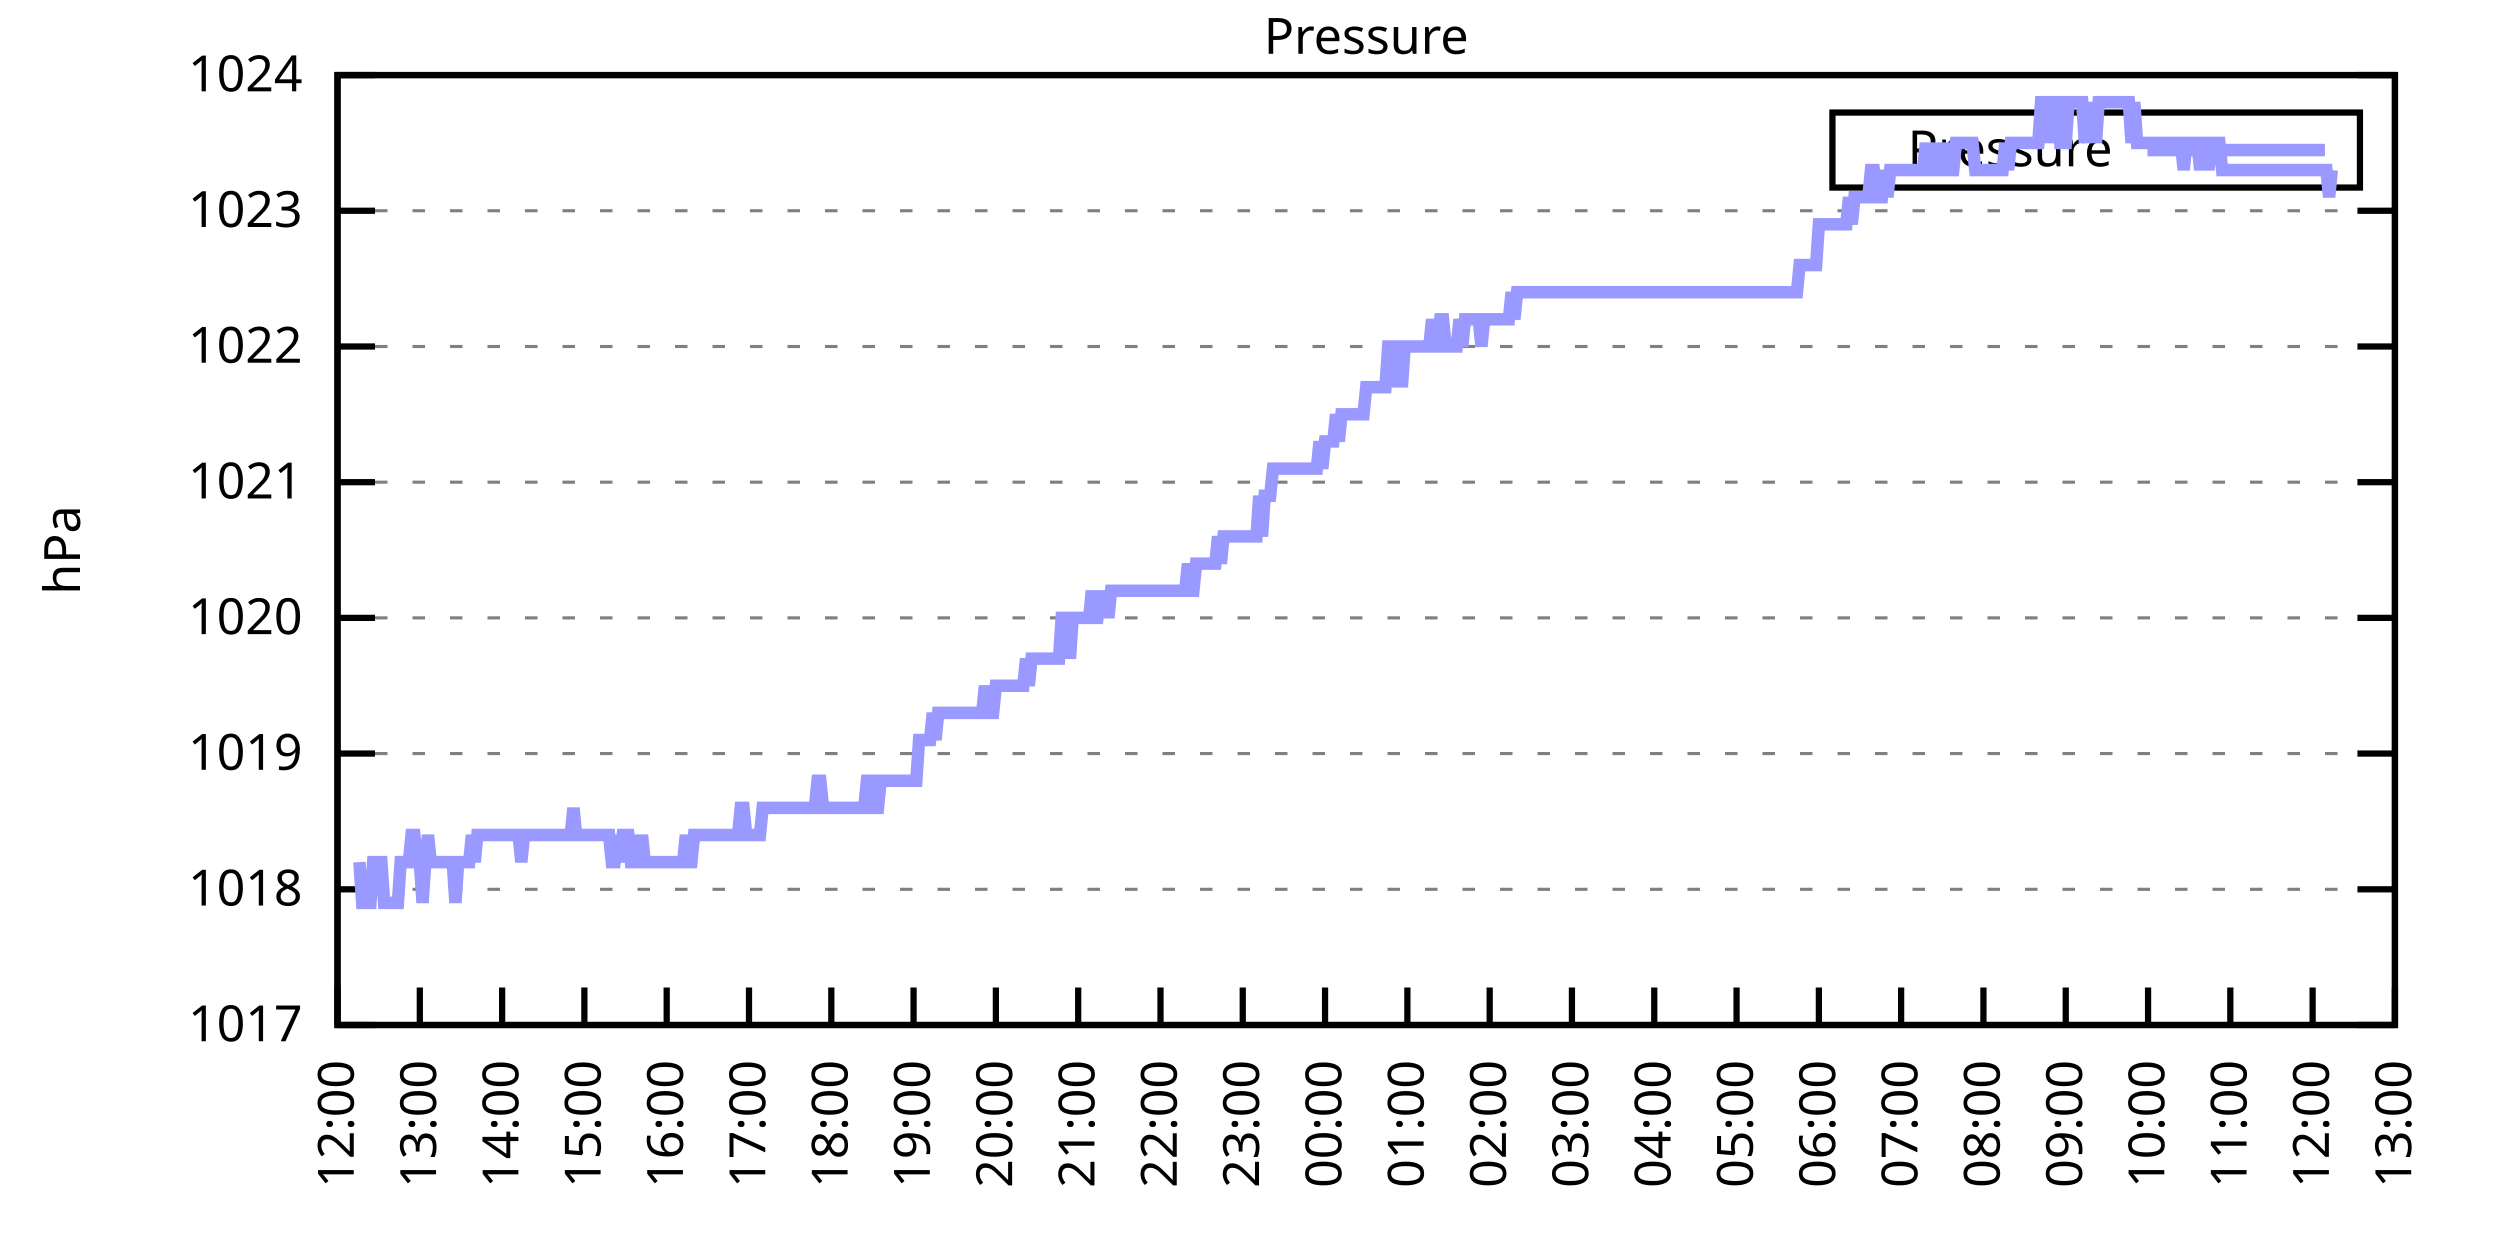
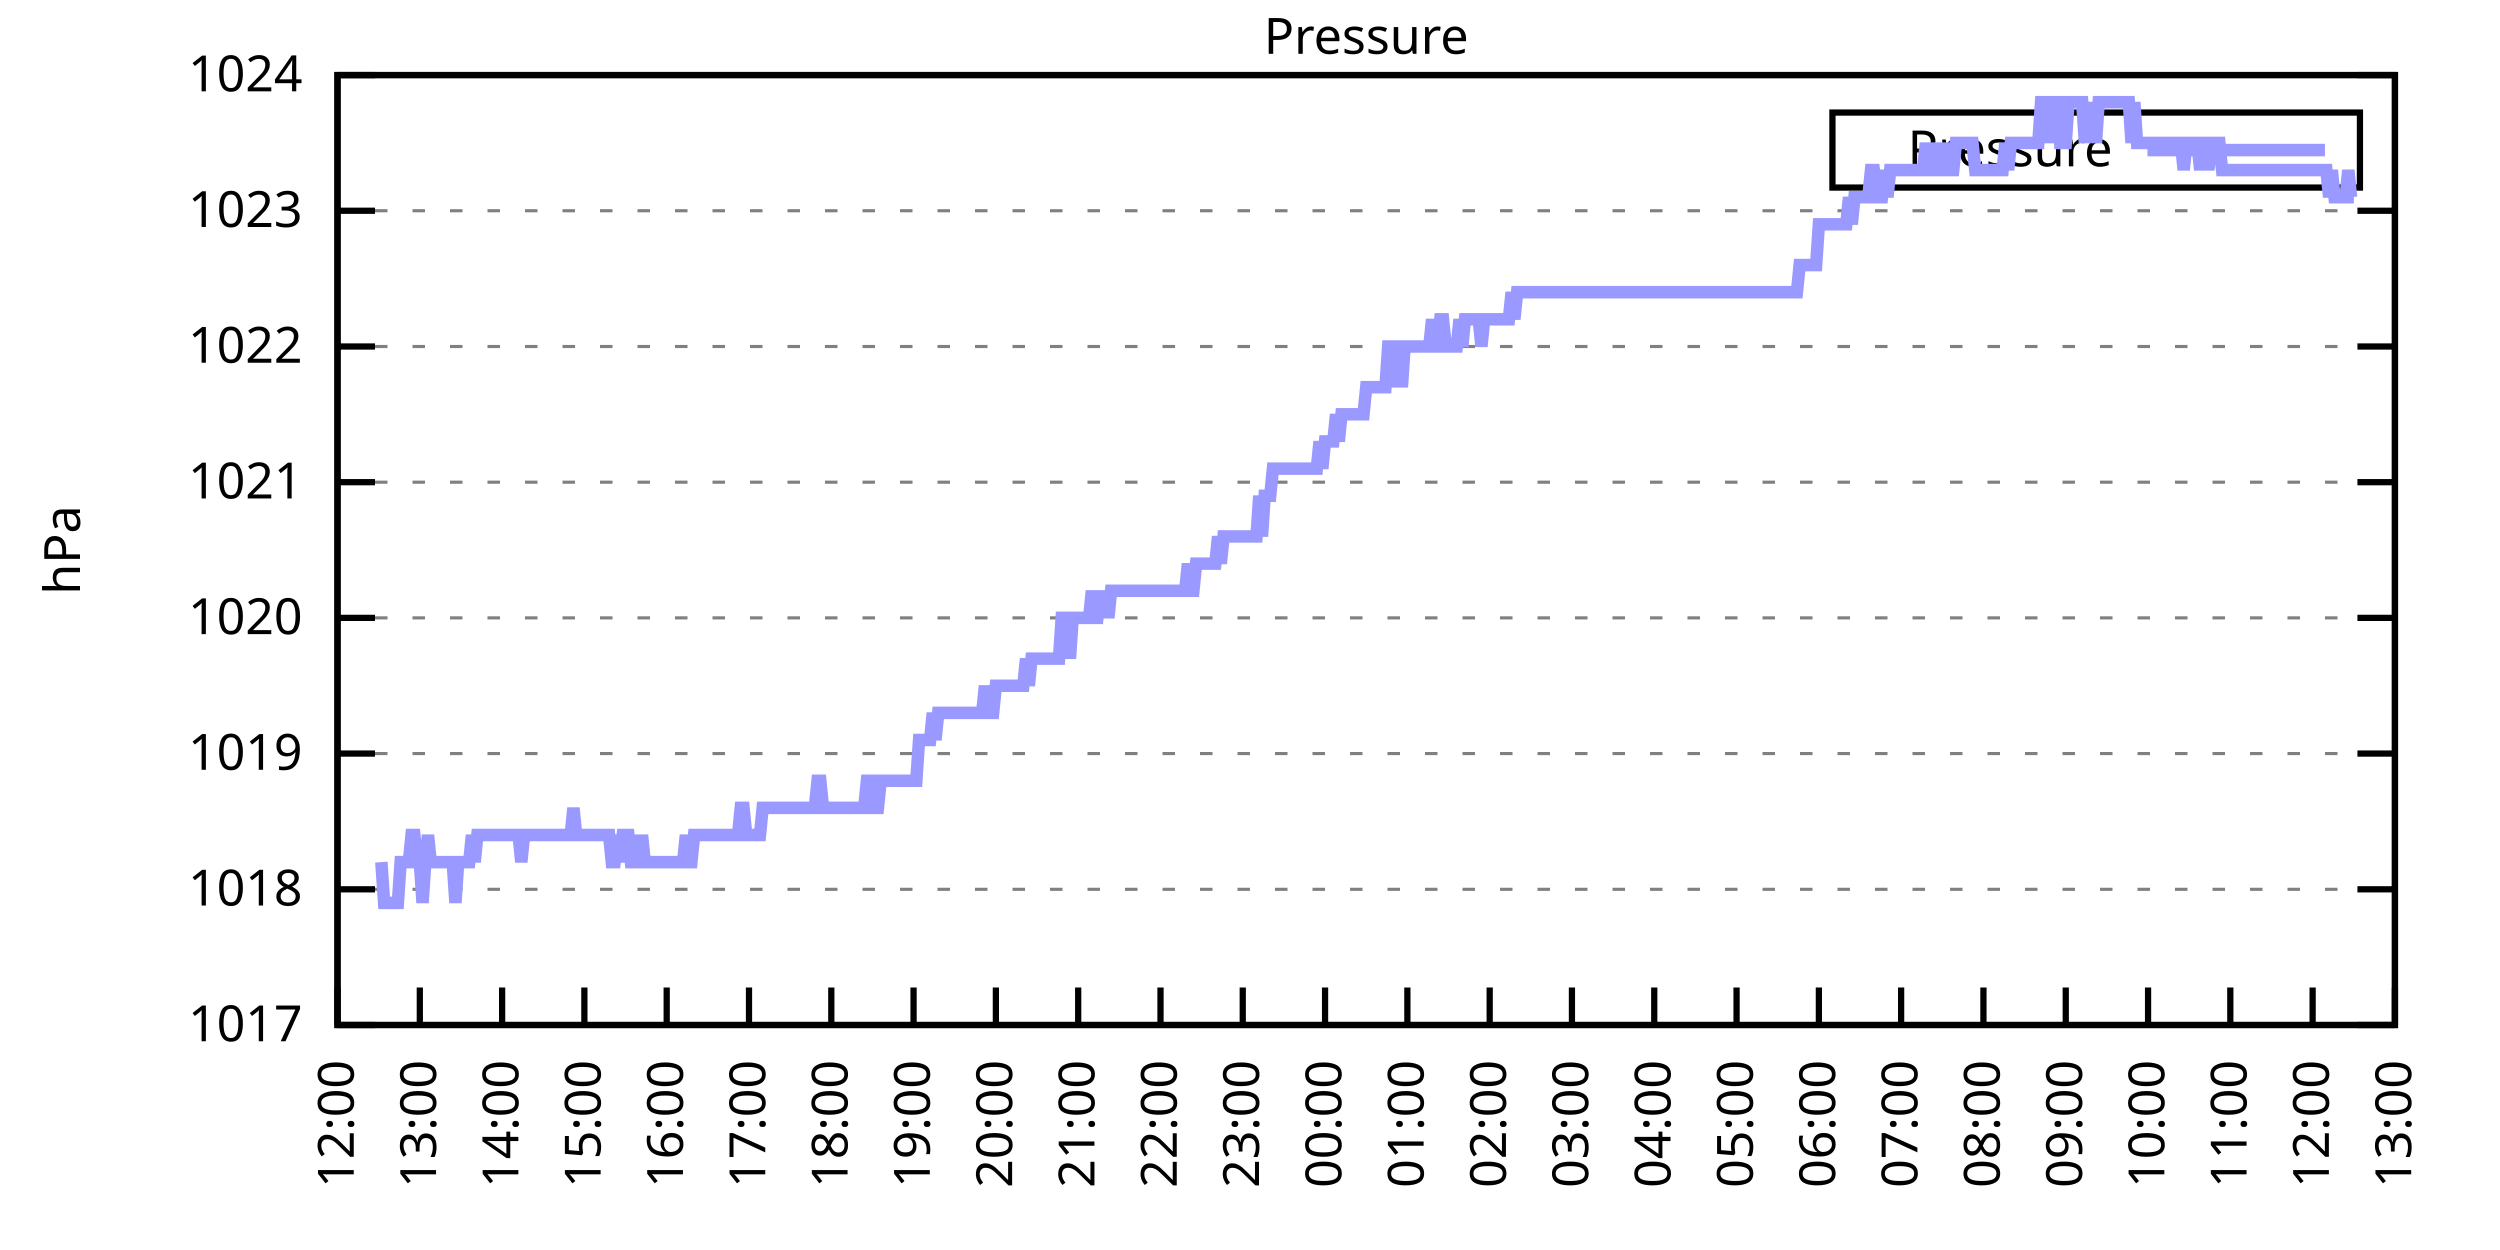
<svg xmlns="http://www.w3.org/2000/svg" xmlns:xlink="http://www.w3.org/1999/xlink" width="400" height="200" viewBox="0 0 400 200">
  <g id="gnuplot_canvas">
    <rect x="0" y="0" width="400" height="200" fill="none" />
    <defs>
      <circle id="gpDot" r="0.5" stroke-width="0.5" stroke="currentColor" />
      <path id="gpPt0" stroke-width="0.333" stroke="currentColor" d="M-1,0 h2 M0,-1 v2" />
      <path id="gpPt1" stroke-width="0.333" stroke="currentColor" d="M-1,-1 L1,1 M1,-1 L-1,1" />
      <path id="gpPt2" stroke-width="0.333" stroke="currentColor" d="M-1,0 L1,0 M0,-1 L0,1 M-1,-1 L1,1 M-1,1 L1,-1" />
      <rect id="gpPt3" stroke-width="0.333" stroke="currentColor" x="-1" y="-1" width="2" height="2" />
      <rect id="gpPt4" stroke-width="0.333" stroke="currentColor" fill="currentColor" x="-1" y="-1" width="2" height="2" />
      <circle id="gpPt5" stroke-width="0.333" stroke="currentColor" cx="0" cy="0" r="1" />
      <use xlink:href="#gpPt5" id="gpPt6" fill="currentColor" stroke="none" />
      <path id="gpPt7" stroke-width="0.333" stroke="currentColor" d="M0,-1.33 L-1.33,0.67 L1.33,0.67 z" />
      <use xlink:href="#gpPt7" id="gpPt8" fill="currentColor" stroke="none" />
      <use xlink:href="#gpPt7" id="gpPt9" stroke="currentColor" transform="rotate(180)" />
      <use xlink:href="#gpPt9" id="gpPt10" fill="currentColor" stroke="none" />
      <use xlink:href="#gpPt3" id="gpPt11" stroke="currentColor" transform="rotate(45)" />
      <use xlink:href="#gpPt11" id="gpPt12" fill="currentColor" stroke="none" />
      <path id="gpPt13" stroke-width="0.333" stroke="currentColor" d="M0,1.330 L1.265,0.411 L0.782,-1.067 L-0.782,-1.076 L-1.265,0.411 z" />
      <use xlink:href="#gpPt13" id="gpPt14" fill="currentColor" stroke="none" />
      <filter id="textbox" filterUnits="objectBoundingBox" x="0" y="0" height="1" width="1">
        <feFlood flood-color="white" flood-opacity="1" result="bgnd" />
        <feComposite in="SourceGraphic" in2="bgnd" operator="atop" />
      </filter>
      <filter id="greybox" filterUnits="objectBoundingBox" x="0" y="0" height="1" width="1">
        <feFlood flood-color="lightgrey" flood-opacity="1" result="grey" />
        <feComposite in="SourceGraphic" in2="grey" operator="atop" />
      </filter>
    </defs>
    <g fill="none" color="white" stroke="currentColor" stroke-width="1.00" stroke-linecap="butt" stroke-linejoin="miter">
</g>
    <g fill="none" color="black" stroke="currentColor" stroke-width="1.00" stroke-linecap="butt" stroke-linejoin="miter">
      <g stroke="none" shape-rendering="crispEdges">
        <polygon fill="rgb(255, 255, 255)" points="54.00,164.00 383.18,164.00 383.18,12.02 54.00,12.02 " />
      </g>
    </g>
    <g fill="none" color="black" stroke="currentColor" stroke-width="1.00" stroke-linecap="butt" stroke-linejoin="miter">
</g>
    <g fill="none" color="black" stroke="black" stroke-width="0.50" stroke-linecap="butt" stroke-linejoin="miter">
</g>
    <g fill="none" color="gray" stroke="currentColor" stroke-width="0.50" stroke-linecap="butt" stroke-linejoin="miter">
      <path stroke="gray" stroke-dasharray="2,4" class="gridline" d="M54.00,164.00 L383.19,164.00  " />
    </g>
    <g fill="none" color="gray" stroke="gray" stroke-width="1.00" stroke-linecap="butt" stroke-linejoin="miter">
</g>
    <g fill="none" color="black" stroke="currentColor" stroke-width="1.00" stroke-linecap="butt" stroke-linejoin="miter">
      <path stroke="black" d="M54.00,164.00 L60.00,164.00 M383.19,164.00 L377.19,164.00  " />
      <g transform="translate(48.40,166.60)" stroke="none" fill="black" font-family="Sans" font-size="8.00" text-anchor="end">
        <text>
          <tspan font-family="Sans"> 1017</tspan>
        </text>
      </g>
    </g>
    <g fill="none" color="black" stroke="currentColor" stroke-width="1.00" stroke-linecap="butt" stroke-linejoin="miter">
</g>
    <g fill="none" color="black" stroke="black" stroke-width="0.50" stroke-linecap="butt" stroke-linejoin="miter">
</g>
    <g fill="none" color="gray" stroke="currentColor" stroke-width="0.50" stroke-linecap="butt" stroke-linejoin="miter">
      <path stroke="gray" stroke-dasharray="2,4" class="gridline" d="M54.00,142.29 L383.19,142.29  " />
    </g>
    <g fill="none" color="gray" stroke="gray" stroke-width="1.00" stroke-linecap="butt" stroke-linejoin="miter">
</g>
    <g fill="none" color="black" stroke="currentColor" stroke-width="1.00" stroke-linecap="butt" stroke-linejoin="miter">
      <path stroke="black" d="M54.00,142.29 L60.00,142.29 M383.19,142.29 L377.19,142.29  " />
      <g transform="translate(48.40,144.89)" stroke="none" fill="black" font-family="Sans" font-size="8.00" text-anchor="end">
        <text>
          <tspan font-family="Sans"> 1018</tspan>
        </text>
      </g>
    </g>
    <g fill="none" color="black" stroke="currentColor" stroke-width="1.00" stroke-linecap="butt" stroke-linejoin="miter">
</g>
    <g fill="none" color="black" stroke="black" stroke-width="0.50" stroke-linecap="butt" stroke-linejoin="miter">
</g>
    <g fill="none" color="gray" stroke="currentColor" stroke-width="0.50" stroke-linecap="butt" stroke-linejoin="miter">
      <path stroke="gray" stroke-dasharray="2,4" class="gridline" d="M54.00,120.57 L383.19,120.57  " />
    </g>
    <g fill="none" color="gray" stroke="gray" stroke-width="1.00" stroke-linecap="butt" stroke-linejoin="miter">
</g>
    <g fill="none" color="black" stroke="currentColor" stroke-width="1.00" stroke-linecap="butt" stroke-linejoin="miter">
      <path stroke="black" d="M54.00,120.57 L60.00,120.57 M383.19,120.57 L377.19,120.57  " />
      <g transform="translate(48.40,123.17)" stroke="none" fill="black" font-family="Sans" font-size="8.00" text-anchor="end">
        <text>
          <tspan font-family="Sans"> 1019</tspan>
        </text>
      </g>
    </g>
    <g fill="none" color="black" stroke="currentColor" stroke-width="1.00" stroke-linecap="butt" stroke-linejoin="miter">
</g>
    <g fill="none" color="black" stroke="black" stroke-width="0.50" stroke-linecap="butt" stroke-linejoin="miter">
</g>
    <g fill="none" color="gray" stroke="currentColor" stroke-width="0.50" stroke-linecap="butt" stroke-linejoin="miter">
      <path stroke="gray" stroke-dasharray="2,4" class="gridline" d="M54.00,98.86 L383.19,98.86  " />
    </g>
    <g fill="none" color="gray" stroke="gray" stroke-width="1.00" stroke-linecap="butt" stroke-linejoin="miter">
</g>
    <g fill="none" color="black" stroke="currentColor" stroke-width="1.00" stroke-linecap="butt" stroke-linejoin="miter">
      <path stroke="black" d="M54.00,98.86 L60.00,98.86 M383.19,98.86 L377.19,98.86  " />
      <g transform="translate(48.40,101.46)" stroke="none" fill="black" font-family="Sans" font-size="8.00" text-anchor="end">
        <text>
          <tspan font-family="Sans"> 1020</tspan>
        </text>
      </g>
    </g>
    <g fill="none" color="black" stroke="currentColor" stroke-width="1.00" stroke-linecap="butt" stroke-linejoin="miter">
</g>
    <g fill="none" color="black" stroke="black" stroke-width="0.50" stroke-linecap="butt" stroke-linejoin="miter">
</g>
    <g fill="none" color="gray" stroke="currentColor" stroke-width="0.50" stroke-linecap="butt" stroke-linejoin="miter">
      <path stroke="gray" stroke-dasharray="2,4" class="gridline" d="M54.00,77.15 L383.19,77.15  " />
    </g>
    <g fill="none" color="gray" stroke="gray" stroke-width="1.00" stroke-linecap="butt" stroke-linejoin="miter">
</g>
    <g fill="none" color="black" stroke="currentColor" stroke-width="1.00" stroke-linecap="butt" stroke-linejoin="miter">
      <path stroke="black" d="M54.00,77.15 L60.00,77.15 M383.19,77.15 L377.19,77.15  " />
      <g transform="translate(48.40,79.75)" stroke="none" fill="black" font-family="Sans" font-size="8.00" text-anchor="end">
        <text>
          <tspan font-family="Sans"> 1021</tspan>
        </text>
      </g>
    </g>
    <g fill="none" color="black" stroke="currentColor" stroke-width="1.00" stroke-linecap="butt" stroke-linejoin="miter">
</g>
    <g fill="none" color="black" stroke="black" stroke-width="0.50" stroke-linecap="butt" stroke-linejoin="miter">
</g>
    <g fill="none" color="gray" stroke="currentColor" stroke-width="0.50" stroke-linecap="butt" stroke-linejoin="miter">
      <path stroke="gray" stroke-dasharray="2,4" class="gridline" d="M54.00,55.44 L383.19,55.44  " />
    </g>
    <g fill="none" color="gray" stroke="gray" stroke-width="1.00" stroke-linecap="butt" stroke-linejoin="miter">
</g>
    <g fill="none" color="black" stroke="currentColor" stroke-width="1.00" stroke-linecap="butt" stroke-linejoin="miter">
      <path stroke="black" d="M54.00,55.44 L60.00,55.44 M383.19,55.44 L377.19,55.44  " />
      <g transform="translate(48.40,58.04)" stroke="none" fill="black" font-family="Sans" font-size="8.00" text-anchor="end">
        <text>
          <tspan font-family="Sans"> 1022</tspan>
        </text>
      </g>
    </g>
    <g fill="none" color="black" stroke="currentColor" stroke-width="1.00" stroke-linecap="butt" stroke-linejoin="miter">
</g>
    <g fill="none" color="black" stroke="black" stroke-width="0.50" stroke-linecap="butt" stroke-linejoin="miter">
</g>
    <g fill="none" color="gray" stroke="currentColor" stroke-width="0.50" stroke-linecap="butt" stroke-linejoin="miter">
      <path stroke="gray" stroke-dasharray="2,4" class="gridline" d="M54.00,33.72 L383.19,33.72  " />
    </g>
    <g fill="none" color="gray" stroke="gray" stroke-width="1.00" stroke-linecap="butt" stroke-linejoin="miter">
</g>
    <g fill="none" color="black" stroke="currentColor" stroke-width="1.00" stroke-linecap="butt" stroke-linejoin="miter">
      <path stroke="black" d="M54.00,33.72 L60.00,33.72 M383.19,33.72 L377.19,33.72  " />
      <g transform="translate(48.40,36.32)" stroke="none" fill="black" font-family="Sans" font-size="8.00" text-anchor="end">
        <text>
          <tspan font-family="Sans"> 1023</tspan>
        </text>
      </g>
    </g>
    <g fill="none" color="black" stroke="currentColor" stroke-width="1.00" stroke-linecap="butt" stroke-linejoin="miter">
</g>
    <g fill="none" color="black" stroke="black" stroke-width="0.50" stroke-linecap="butt" stroke-linejoin="miter">
</g>
    <g fill="none" color="gray" stroke="currentColor" stroke-width="0.50" stroke-linecap="butt" stroke-linejoin="miter">
      <path stroke="gray" stroke-dasharray="2,4" class="gridline" d="M54.00,12.01 L383.19,12.01  " />
    </g>
    <g fill="none" color="gray" stroke="gray" stroke-width="1.00" stroke-linecap="butt" stroke-linejoin="miter">
</g>
    <g fill="none" color="black" stroke="currentColor" stroke-width="1.00" stroke-linecap="butt" stroke-linejoin="miter">
      <path stroke="black" d="M54.00,12.01 L60.00,12.01 M383.19,12.01 L377.19,12.01  " />
      <g transform="translate(48.40,14.61)" stroke="none" fill="black" font-family="Sans" font-size="8.00" text-anchor="end">
        <text>
          <tspan font-family="Sans"> 1024</tspan>
        </text>
      </g>
    </g>
    <g fill="none" color="black" stroke="currentColor" stroke-width="1.00" stroke-linecap="butt" stroke-linejoin="miter">
      <path stroke="black" d="M54.00,164.00 L54.00,158.00  " />
      <g transform="translate(56.60,169.60) rotate(270.00)" stroke="none" fill="black" font-family="Sans" font-size="8.00" text-anchor="end">
        <text>
          <tspan font-family="Sans">12:00</tspan>
        </text>
      </g>
    </g>
    <g fill="none" color="black" stroke="currentColor" stroke-width="1.00" stroke-linecap="butt" stroke-linejoin="miter">
      <path stroke="black" d="M67.17,164.00 L67.17,158.00  " />
      <g transform="translate(69.77,169.60) rotate(270.00)" stroke="none" fill="black" font-family="Sans" font-size="8.00" text-anchor="end">
        <text>
          <tspan font-family="Sans">13:00</tspan>
        </text>
      </g>
    </g>
    <g fill="none" color="black" stroke="currentColor" stroke-width="1.00" stroke-linecap="butt" stroke-linejoin="miter">
      <path stroke="black" d="M80.34,164.00 L80.34,158.00  " />
      <g transform="translate(82.94,169.60) rotate(270.00)" stroke="none" fill="black" font-family="Sans" font-size="8.00" text-anchor="end">
        <text>
          <tspan font-family="Sans">14:00</tspan>
        </text>
      </g>
    </g>
    <g fill="none" color="black" stroke="currentColor" stroke-width="1.00" stroke-linecap="butt" stroke-linejoin="miter">
      <path stroke="black" d="M93.50,164.00 L93.50,158.00  " />
      <g transform="translate(96.10,169.60) rotate(270.00)" stroke="none" fill="black" font-family="Sans" font-size="8.00" text-anchor="end">
        <text>
          <tspan font-family="Sans">15:00</tspan>
        </text>
      </g>
    </g>
    <g fill="none" color="black" stroke="currentColor" stroke-width="1.00" stroke-linecap="butt" stroke-linejoin="miter">
      <path stroke="black" d="M106.67,164.00 L106.67,158.00  " />
      <g transform="translate(109.27,169.60) rotate(270.00)" stroke="none" fill="black" font-family="Sans" font-size="8.00" text-anchor="end">
        <text>
          <tspan font-family="Sans">16:00</tspan>
        </text>
      </g>
    </g>
    <g fill="none" color="black" stroke="currentColor" stroke-width="1.00" stroke-linecap="butt" stroke-linejoin="miter">
      <path stroke="black" d="M119.84,164.00 L119.84,158.00  " />
      <g transform="translate(122.44,169.60) rotate(270.00)" stroke="none" fill="black" font-family="Sans" font-size="8.00" text-anchor="end">
        <text>
          <tspan font-family="Sans">17:00</tspan>
        </text>
      </g>
    </g>
    <g fill="none" color="black" stroke="currentColor" stroke-width="1.00" stroke-linecap="butt" stroke-linejoin="miter">
      <path stroke="black" d="M133.01,164.00 L133.01,158.00  " />
      <g transform="translate(135.61,169.60) rotate(270.00)" stroke="none" fill="black" font-family="Sans" font-size="8.00" text-anchor="end">
        <text>
          <tspan font-family="Sans">18:00</tspan>
        </text>
      </g>
    </g>
    <g fill="none" color="black" stroke="currentColor" stroke-width="1.00" stroke-linecap="butt" stroke-linejoin="miter">
      <path stroke="black" d="M146.17,164.00 L146.17,158.00  " />
      <g transform="translate(148.77,169.60) rotate(270.00)" stroke="none" fill="black" font-family="Sans" font-size="8.00" text-anchor="end">
        <text>
          <tspan font-family="Sans">19:00</tspan>
        </text>
      </g>
    </g>
    <g fill="none" color="black" stroke="currentColor" stroke-width="1.00" stroke-linecap="butt" stroke-linejoin="miter">
      <path stroke="black" d="M159.34,164.00 L159.34,158.00  " />
      <g transform="translate(161.94,169.60) rotate(270.00)" stroke="none" fill="black" font-family="Sans" font-size="8.00" text-anchor="end">
        <text>
          <tspan font-family="Sans">20:00</tspan>
        </text>
      </g>
    </g>
    <g fill="none" color="black" stroke="currentColor" stroke-width="1.00" stroke-linecap="butt" stroke-linejoin="miter">
      <path stroke="black" d="M172.51,164.00 L172.51,158.00  " />
      <g transform="translate(175.11,169.60) rotate(270.00)" stroke="none" fill="black" font-family="Sans" font-size="8.00" text-anchor="end">
        <text>
          <tspan font-family="Sans">21:00</tspan>
        </text>
      </g>
    </g>
    <g fill="none" color="black" stroke="currentColor" stroke-width="1.00" stroke-linecap="butt" stroke-linejoin="miter">
      <path stroke="black" d="M185.68,164.00 L185.68,158.00  " />
      <g transform="translate(188.28,169.60) rotate(270.00)" stroke="none" fill="black" font-family="Sans" font-size="8.00" text-anchor="end">
        <text>
          <tspan font-family="Sans">22:00</tspan>
        </text>
      </g>
    </g>
    <g fill="none" color="black" stroke="currentColor" stroke-width="1.00" stroke-linecap="butt" stroke-linejoin="miter">
      <path stroke="black" d="M198.84,164.00 L198.84,158.00  " />
      <g transform="translate(201.44,169.60) rotate(270.00)" stroke="none" fill="black" font-family="Sans" font-size="8.00" text-anchor="end">
        <text>
          <tspan font-family="Sans">23:00</tspan>
        </text>
      </g>
    </g>
    <g fill="none" color="black" stroke="currentColor" stroke-width="1.00" stroke-linecap="butt" stroke-linejoin="miter">
      <path stroke="black" d="M212.01,164.00 L212.01,158.00  " />
      <g transform="translate(214.61,169.60) rotate(270.00)" stroke="none" fill="black" font-family="Sans" font-size="8.00" text-anchor="end">
        <text>
          <tspan font-family="Sans">00:00</tspan>
        </text>
      </g>
    </g>
    <g fill="none" color="black" stroke="currentColor" stroke-width="1.00" stroke-linecap="butt" stroke-linejoin="miter">
      <path stroke="black" d="M225.18,164.00 L225.18,158.00  " />
      <g transform="translate(227.78,169.60) rotate(270.00)" stroke="none" fill="black" font-family="Sans" font-size="8.00" text-anchor="end">
        <text>
          <tspan font-family="Sans">01:00</tspan>
        </text>
      </g>
    </g>
    <g fill="none" color="black" stroke="currentColor" stroke-width="1.00" stroke-linecap="butt" stroke-linejoin="miter">
      <path stroke="black" d="M238.35,164.00 L238.35,158.00  " />
      <g transform="translate(240.95,169.60) rotate(270.00)" stroke="none" fill="black" font-family="Sans" font-size="8.00" text-anchor="end">
        <text>
          <tspan font-family="Sans">02:00</tspan>
        </text>
      </g>
    </g>
    <g fill="none" color="black" stroke="currentColor" stroke-width="1.00" stroke-linecap="butt" stroke-linejoin="miter">
      <path stroke="black" d="M251.51,164.00 L251.51,158.00  " />
      <g transform="translate(254.11,169.60) rotate(270.00)" stroke="none" fill="black" font-family="Sans" font-size="8.00" text-anchor="end">
        <text>
          <tspan font-family="Sans">03:00</tspan>
        </text>
      </g>
    </g>
    <g fill="none" color="black" stroke="currentColor" stroke-width="1.00" stroke-linecap="butt" stroke-linejoin="miter">
      <path stroke="black" d="M264.68,164.00 L264.68,158.00  " />
      <g transform="translate(267.28,169.60) rotate(270.00)" stroke="none" fill="black" font-family="Sans" font-size="8.00" text-anchor="end">
        <text>
          <tspan font-family="Sans">04:00</tspan>
        </text>
      </g>
    </g>
    <g fill="none" color="black" stroke="currentColor" stroke-width="1.00" stroke-linecap="butt" stroke-linejoin="miter">
      <path stroke="black" d="M277.85,164.00 L277.85,158.00  " />
      <g transform="translate(280.45,169.60) rotate(270.00)" stroke="none" fill="black" font-family="Sans" font-size="8.00" text-anchor="end">
        <text>
          <tspan font-family="Sans">05:00</tspan>
        </text>
      </g>
    </g>
    <g fill="none" color="black" stroke="currentColor" stroke-width="1.00" stroke-linecap="butt" stroke-linejoin="miter">
      <path stroke="black" d="M291.02,164.00 L291.02,158.00  " />
      <g transform="translate(293.62,169.60) rotate(270.00)" stroke="none" fill="black" font-family="Sans" font-size="8.00" text-anchor="end">
        <text>
          <tspan font-family="Sans">06:00</tspan>
        </text>
      </g>
    </g>
    <g fill="none" color="black" stroke="currentColor" stroke-width="1.00" stroke-linecap="butt" stroke-linejoin="miter">
      <path stroke="black" d="M304.18,164.00 L304.18,158.00  " />
      <g transform="translate(306.78,169.60) rotate(270.00)" stroke="none" fill="black" font-family="Sans" font-size="8.00" text-anchor="end">
        <text>
          <tspan font-family="Sans">07:00</tspan>
        </text>
      </g>
    </g>
    <g fill="none" color="black" stroke="currentColor" stroke-width="1.00" stroke-linecap="butt" stroke-linejoin="miter">
      <path stroke="black" d="M317.35,164.00 L317.35,158.00  " />
      <g transform="translate(319.95,169.60) rotate(270.00)" stroke="none" fill="black" font-family="Sans" font-size="8.00" text-anchor="end">
        <text>
          <tspan font-family="Sans">08:00</tspan>
        </text>
      </g>
    </g>
    <g fill="none" color="black" stroke="currentColor" stroke-width="1.00" stroke-linecap="butt" stroke-linejoin="miter">
      <path stroke="black" d="M330.52,164.00 L330.52,158.00  " />
      <g transform="translate(333.12,169.60) rotate(270.00)" stroke="none" fill="black" font-family="Sans" font-size="8.00" text-anchor="end">
        <text>
          <tspan font-family="Sans">09:00</tspan>
        </text>
      </g>
    </g>
    <g fill="none" color="black" stroke="currentColor" stroke-width="1.00" stroke-linecap="butt" stroke-linejoin="miter">
      <path stroke="black" d="M343.69,164.00 L343.69,158.00  " />
      <g transform="translate(346.29,169.60) rotate(270.00)" stroke="none" fill="black" font-family="Sans" font-size="8.00" text-anchor="end">
        <text>
          <tspan font-family="Sans">10:00</tspan>
        </text>
      </g>
    </g>
    <g fill="none" color="black" stroke="currentColor" stroke-width="1.00" stroke-linecap="butt" stroke-linejoin="miter">
      <path stroke="black" d="M356.85,164.00 L356.85,158.00  " />
      <g transform="translate(359.45,169.60) rotate(270.00)" stroke="none" fill="black" font-family="Sans" font-size="8.00" text-anchor="end">
        <text>
          <tspan font-family="Sans">11:00</tspan>
        </text>
      </g>
    </g>
    <g fill="none" color="black" stroke="currentColor" stroke-width="1.00" stroke-linecap="butt" stroke-linejoin="miter">
      <path stroke="black" d="M370.02,164.00 L370.02,158.00  " />
      <g transform="translate(372.62,169.60) rotate(270.00)" stroke="none" fill="black" font-family="Sans" font-size="8.00" text-anchor="end">
        <text>
          <tspan font-family="Sans">12:00</tspan>
        </text>
      </g>
    </g>
    <g fill="none" color="black" stroke="currentColor" stroke-width="1.00" stroke-linecap="butt" stroke-linejoin="miter">
      <path stroke="black" d="M383.19,164.00 L383.19,158.00  " />
      <g transform="translate(385.79,169.60) rotate(270.00)" stroke="none" fill="black" font-family="Sans" font-size="8.00" text-anchor="end">
        <text>
          <tspan font-family="Sans">13:00</tspan>
        </text>
      </g>
    </g>
    <g fill="none" color="black" stroke="currentColor" stroke-width="1.00" stroke-linecap="butt" stroke-linejoin="miter">
</g>
    <g fill="none" color="black" stroke="currentColor" stroke-width="1.00" stroke-linecap="butt" stroke-linejoin="miter">
      <path stroke="black" d="M54.00,12.01 L54.00,164.00 L383.19,164.00 L383.19,12.01 L54.00,12.01 Z  " />
    </g>
    <g fill="none" color="black" stroke="currentColor" stroke-width="1.00" stroke-linecap="butt" stroke-linejoin="miter">
</g>
    <g fill="none" color="black" stroke="currentColor" stroke-width="1.00" stroke-linecap="butt" stroke-linejoin="miter">
      <path stroke="black" d="M293.19,30.01 L293.19,18.01 L377.59,18.01 L377.59,30.01 L293.19,30.01 Z  " />
    </g>
    <g id="Pressure_plot_1">
      <g fill="none" color="white" stroke="black" stroke-width="2.00" stroke-linecap="butt" stroke-linejoin="miter">
</g>
      <g fill="none" color="black" stroke="currentColor" stroke-width="2.00" stroke-linecap="butt" stroke-linejoin="miter">
        <g transform="translate(337.99,26.61)" stroke="none" fill="black" font-family="Sans" font-size="8.00" text-anchor="end">
          <text>
            <tspan font-family="Sans">Pressure</tspan>
          </text>
        </g>
      </g>
      <g fill="none" color="black" stroke="currentColor" stroke-width="2.00" stroke-linecap="butt" stroke-linejoin="miter">
-         <path stroke="rgb(153, 153, 255)" d="M343.59,24.01 L371.99,24.01 M57.51,137.94 L57.95,144.46 L58.39,144.46 L58.83,144.46 L59.27,144.46 L59.71,137.94   L60.14,137.94 L60.58,137.94 L61.02,137.94 L61.46,144.46 L61.90,144.46 L62.34,144.46 L62.78,144.46 L63.22,144.46   L63.66,144.46 L64.10,137.94 L64.53,137.94 L64.97,137.94 L65.41,137.94 L65.85,133.60 L66.29,133.60 L66.73,137.94   L67.17,137.94 L67.61,144.46 L68.05,137.94 L68.48,133.60 L68.92,137.94 L69.36,137.94 L69.80,137.94 L70.24,137.94   L70.68,137.94 L71.12,137.94 L71.56,137.94 L72.00,137.94 L72.43,137.94 L72.87,144.46 L73.31,137.94 L73.75,137.94   L74.19,137.94 L74.63,137.94 L75.07,137.94 L75.51,133.60 L75.95,137.94 L76.38,133.60 L76.82,133.60 L77.26,133.60   L77.70,133.60 L78.14,133.60 L78.58,133.60 L79.02,133.60 L79.46,133.60 L79.90,133.60 L80.34,133.60 L80.77,133.60   L81.21,133.60 L81.65,133.60 L82.09,133.60 L82.53,133.60 L82.97,133.60 L83.41,137.94 L83.85,133.60 L84.29,133.60   L84.72,133.60 L85.16,133.60 L85.60,133.60 L86.04,133.60 L86.48,133.60 L86.92,133.60 L87.36,133.60 L87.80,133.60   L88.24,133.60 L88.67,133.60 L89.11,133.60 L89.55,133.60 L89.99,133.60 L90.43,133.60 L90.87,133.60 L91.31,133.60   L91.75,129.26 L92.19,133.60 L92.62,133.60 L93.06,133.60 L93.50,133.60 L93.94,133.60 L94.38,133.60 L94.82,133.60   L95.26,133.60 L95.70,133.60 L96.14,133.60 L96.58,133.60 L97.01,133.60 L97.45,133.60 L97.89,137.94 L98.33,137.94   L98.77,133.60 L99.21,137.94 L99.65,133.60 L100.09,133.60 L100.53,133.60 L100.96,137.94 L101.40,137.94 L101.84,133.60   L102.28,137.94 L102.72,133.60 L103.16,137.94 L103.60,137.94 L104.04,137.94 L104.48,137.94 L104.91,137.94 L105.35,137.94   L105.79,137.94 L106.23,137.94 L106.67,137.94 L107.11,137.94 L107.55,137.94 L107.99,137.94 L108.43,137.94 L108.87,137.94   L109.30,137.94 L109.74,133.60 L110.18,137.94 L110.62,137.94 L111.06,133.60 L111.50,133.60 L111.94,133.60 L112.38,133.60   L112.82,133.60 L113.25,133.60 L113.69,133.60 L114.13,133.60 L114.57,133.60 L115.01,133.60 L115.45,133.60 L115.89,133.60   L116.33,133.60 L116.77,133.60 L117.20,133.60 L117.64,133.60 L118.08,133.60 L118.52,129.26 L118.96,129.26 L119.40,133.60   L119.84,133.60 L120.28,133.60 L120.72,133.60 L121.15,133.60 L121.59,133.60 L122.03,129.26 L122.47,129.26 L122.91,129.26   L123.35,129.26 L123.79,129.26 L124.23,129.26 L124.67,129.26 L125.11,129.26 L125.54,129.26 L125.98,129.26 L126.42,129.26   L126.86,129.26 L127.30,129.26 L127.74,129.26 L128.18,129.26 L128.62,129.26 L129.06,129.26 L129.49,129.26 L129.93,129.26   L130.37,129.26 L130.81,124.92 L131.25,124.92 L131.69,129.26 L132.13,129.26 L132.57,129.26 L133.01,129.26 L133.44,129.26   L133.88,129.26 L134.32,129.26 L134.76,129.26 L135.20,129.26 L135.64,129.26 L136.08,129.26 L136.52,129.26 L136.96,129.26   L137.39,129.26 L137.83,129.26 L138.27,129.26 L138.71,124.92 L139.15,124.92 L139.59,124.92 L140.03,129.26 L140.47,129.26   L140.91,124.92 L141.35,124.92 L141.78,124.92 L142.22,124.92 L142.66,124.92 L143.10,124.92 L143.54,124.92 L143.98,124.92   L144.42,124.92 L144.86,124.92 L145.30,124.92 L145.73,124.92 L146.17,124.92 L146.61,124.92 L147.05,118.40 L147.49,118.40   L147.93,118.40 L148.37,118.40 L148.81,118.40 L149.25,114.06 L149.68,118.40 L150.12,114.06 L150.56,114.06 L151.00,114.06   L151.44,114.06 L151.88,114.06 L152.32,114.06 L152.76,114.06 L153.20,114.06 L153.63,114.06 L154.07,114.06 L154.51,114.06   L154.95,114.06 L155.39,114.06 L155.83,114.06 L156.27,114.06 L156.71,114.06 L157.15,114.06 L157.59,109.72 L158.02,114.06   L158.46,114.06 L158.90,114.06 L159.34,109.72 L159.78,109.72 L160.22,109.72 L160.66,109.72 L161.10,109.72 L161.54,109.72   L161.97,109.72 L162.41,109.72 L162.85,109.72 L163.29,109.72 L163.73,109.72 L164.17,105.38 L164.61,109.72 L165.05,105.38   L165.49,105.38 L165.92,105.38 L166.36,105.38 L166.80,105.38 L167.24,105.38 L167.68,105.38 L168.12,105.38 L168.56,105.38   L169.00,105.38 L169.44,105.38 L169.87,98.86 L170.31,98.86 L170.75,98.86 L171.19,105.38 L171.63,98.86 L172.07,98.86   L172.51,98.86 L172.95,98.86 L173.39,98.86 L173.83,98.86 L174.26,98.86 L174.70,94.52 L175.14,98.86 L175.58,98.86   L176.02,94.52 L176.46,98.86 L176.90,94.52 L177.34,98.86 L177.78,94.52 L178.21,94.52 L178.65,94.52 L179.09,94.52   L179.53,94.52 L179.97,94.52 L180.41,94.52 L180.85,94.52 L181.29,94.52 L181.73,94.52 L182.16,94.52 L182.60,94.52   L183.04,94.52 L183.48,94.52 L183.92,94.52 L184.36,94.52 L184.80,94.52 L185.24,94.52 L185.68,94.52 L186.11,94.52   L186.55,94.52 L186.99,94.52 L187.43,94.52 L187.87,94.52 L188.31,94.52 L188.75,94.52 L189.19,94.52 L189.63,94.52   L190.07,90.18 L190.50,94.52 L190.94,94.52 L191.38,90.18 L191.82,90.18 L192.26,90.18 L192.70,90.18 L193.14,90.18   L193.58,90.18 L194.02,90.18 L194.45,90.18 L194.89,85.83 L195.33,90.18 L195.77,85.83 L196.21,85.83 L196.65,85.83   L197.09,85.83 L197.53,85.83 L197.97,85.83 L198.40,85.83 L198.84,85.83 L199.28,85.83 L199.72,85.83 L200.16,85.83   L200.60,85.83 L201.04,85.83 L201.48,79.32 L201.92,85.83 L202.35,79.32 L202.79,79.32 L203.23,79.32 L203.67,74.98   L204.11,74.98 L204.55,74.98 L204.99,74.98 L205.43,74.98 L205.87,74.98 L206.31,74.98 L206.74,74.98 L207.18,74.98   L207.62,74.98 L208.06,74.98 L208.50,74.98 L208.94,74.98 L209.38,74.98 L209.82,74.98 L210.26,74.98 L210.69,74.98   L211.13,70.63 L211.57,74.98 L212.01,70.63 L212.45,70.63 L212.89,70.63 L213.33,70.63 L213.77,66.29 L214.21,70.63   L214.64,66.29 L215.08,66.29 L215.52,66.29 L215.96,66.29 L216.40,66.29 L216.84,66.29 L217.28,66.29 L217.72,66.29   L218.16,66.29 L218.60,61.95 L219.03,61.95 L219.47,61.95 L219.91,61.95 L220.35,61.95 L220.79,61.95 L221.23,61.95   L221.67,61.95 L222.11,55.44 L222.55,55.44 L222.98,61.95 L223.42,55.44 L223.86,55.44 L224.30,61.95 L224.74,55.44   L225.18,55.44 L225.62,55.44 L226.06,55.44 L226.50,55.44 L226.93,55.44 L227.37,55.44 L227.81,55.44 L228.25,55.44   L228.69,55.44 L229.13,51.09 L229.57,55.44 L230.01,55.44 L230.45,51.09 L230.88,51.09 L231.32,55.44 L231.76,55.44   L232.20,55.44 L232.64,55.44 L233.08,55.44 L233.52,51.09 L233.96,55.44 L234.40,51.09 L234.84,51.09 L235.27,51.09   L235.71,51.09 L236.15,51.09 L236.59,51.09 L237.03,55.44 L237.47,51.09 L237.91,51.09 L238.35,51.09 L238.79,51.09   L239.22,51.09 L239.66,51.09 L240.10,51.09 L240.54,51.09 L240.98,51.09 L241.42,51.09 L241.86,46.75 L242.30,51.09   L242.74,46.75 L243.17,46.75 L243.61,46.75 L244.05,46.75 L244.49,46.75 L244.93,46.75 L245.37,46.75 L245.81,46.75   L246.25,46.75 L246.69,46.75 L247.12,46.75 L247.56,46.75 L248.00,46.75 L248.44,46.75 L248.88,46.75 L249.32,46.75   L249.76,46.75 L250.20,46.75 L250.64,46.75 L251.08,46.75 L251.51,46.75 L251.95,46.75 L252.39,46.75 L252.83,46.75   L253.27,46.75 L253.71,46.75 L254.15,46.75 L254.59,46.75 L255.03,46.75 L255.46,46.75 L255.90,46.75 L256.34,46.75   L256.78,46.75 L257.22,46.75 L257.66,46.75 L258.10,46.75 L258.54,46.75 L258.98,46.75 L259.41,46.75 L259.85,46.75   L260.29,46.75 L260.73,46.75 L261.17,46.75 L261.61,46.75 L262.05,46.75 L262.49,46.75 L262.93,46.75 L263.36,46.75   L263.80,46.75 L264.24,46.75 L264.68,46.75 L265.12,46.75 L265.56,46.75 L266.00,46.75 L266.44,46.75 L266.88,46.75   L267.32,46.75 L267.75,46.75 L268.19,46.75 L268.63,46.75 L269.07,46.75 L269.51,46.75 L269.95,46.75 L270.39,46.75   L270.83,46.75 L271.27,46.75 L271.70,46.75 L272.14,46.75 L272.58,46.75 L273.02,46.75 L273.46,46.75 L273.90,46.75   L274.34,46.75 L274.78,46.75 L275.22,46.75 L275.65,46.75 L276.09,46.75 L276.53,46.75 L276.97,46.75 L277.41,46.75   L277.85,46.75 L278.29,46.75 L278.73,46.75 L279.17,46.75 L279.60,46.75 L280.04,46.75 L280.48,46.75 L280.92,46.75   L281.36,46.75 L281.80,46.75 L282.24,46.75 L282.68,46.75 L283.12,46.75 L283.56,46.75 L283.99,46.75 L284.43,46.75   L284.87,46.75 L285.31,46.75 L285.75,46.75 L286.19,46.75 L286.63,46.75 L287.07,46.75 L287.51,46.75 L287.94,42.41   L288.38,42.41 L288.82,42.41 L289.26,42.41 L289.70,42.41 L290.14,42.41 L290.58,42.41 L291.02,35.89 L291.46,35.89   L291.89,35.89 L292.33,35.89 L292.77,35.89 L293.21,35.89 L293.65,35.89 L294.09,35.89 L294.53,35.89 L294.97,35.89   L295.41,35.89 L295.84,31.55 L296.28,35.89 L296.72,31.55 L297.16,31.55 L297.60,31.55 L298.04,31.55 L298.48,31.55   L298.92,31.55 L299.36,27.21 L299.80,27.21 L300.23,31.55 L300.67,31.55 L301.11,31.55 L301.55,27.21 L301.99,31.55   L302.43,27.21 L302.87,27.21 L303.31,27.21 L303.75,27.21 L304.18,27.21 L304.62,27.21 L305.06,27.21 L305.50,27.21   L305.94,27.21 L306.38,27.21 L306.82,27.21 L307.26,27.21 L307.70,27.21 L308.13,22.87 L308.57,27.21 L309.01,27.21   L309.45,27.21 L309.89,22.87 L310.33,27.21 L310.77,27.21 L311.21,22.87 L311.65,27.21 L312.08,27.21 L312.52,27.21   L312.96,22.87 L313.40,22.87 L313.84,22.87 L314.28,22.87 L314.72,22.87 L315.16,22.87 L315.60,22.87 L316.04,27.21   L316.47,27.21 L316.91,27.21 L317.35,27.21 L317.79,27.21 L318.23,27.21 L318.67,27.21 L319.11,27.21 L319.55,27.21   L319.99,27.21 L320.42,27.21 L320.86,22.87 L321.30,27.21 L321.74,22.87 L322.18,22.87 L322.62,22.87 L323.06,22.87   L323.50,22.87 L323.94,22.87 L324.37,22.87 L324.81,22.87 L325.25,22.87 L325.69,22.87 L326.13,22.87 L326.57,16.35   L327.01,16.35 L327.45,16.35 L327.89,22.87 L328.33,16.35 L328.76,16.35 L329.20,16.35 L329.64,22.87 L330.08,22.87   L330.52,22.87 L330.96,16.35 L331.40,16.35 L331.84,16.35 L332.28,16.35 L332.71,16.35 L333.15,16.35 L333.59,22.87   L334.03,16.35 L334.47,22.87 L334.91,16.35 L335.35,22.87 L335.79,16.35 L336.23,16.35 L336.66,16.35 L337.10,16.35   L337.54,16.35 L337.98,16.35 L338.42,16.35 L338.86,16.35 L339.30,16.35 L339.74,16.35 L340.18,16.35 L340.61,16.35   L341.05,22.87 L341.49,16.35 L341.93,22.87 L342.37,22.87 L342.81,22.87 L343.25,22.87 L343.69,22.87 L344.13,22.87   L344.57,22.87 L345.00,22.87 L345.44,22.87 L345.88,22.87 L346.32,22.87 L346.76,22.87 L347.20,22.87 L347.64,22.87   L348.08,22.87 L348.52,22.87 L348.95,22.87 L349.39,27.21 L349.83,22.87 L350.27,22.87 L350.71,22.87 L351.15,22.87   L351.59,22.87 L352.03,27.21 L352.47,22.87 L352.90,22.87 L353.34,27.21 L353.78,22.87 L354.22,22.87 L354.66,22.87   L355.10,22.87 L355.54,27.21 L355.98,27.21 L356.42,27.21 L356.85,27.21 L357.29,27.21 L357.73,27.21 L358.17,27.21   L358.61,27.21 L359.05,27.21 L359.49,27.21 L359.93,27.21 L360.37,27.21 L360.81,27.21 L361.24,27.21 L361.68,27.21   L362.12,27.21 L362.56,27.21 L363.00,27.21 L363.44,27.21 L363.88,27.21 L364.32,27.21 L364.76,27.21 L365.19,27.21   L365.63,27.21 L366.07,27.21 L366.51,27.21 L366.95,27.21 L367.39,27.21 L367.83,27.21 L368.27,27.21 L368.71,27.21   L369.14,27.21 L369.58,27.21 L370.02,27.21 L370.46,27.21 L370.90,27.21 L371.34,27.21 L371.78,27.21 L372.22,27.21   L372.66,31.55 L373.09,27.21  " />
+         <path stroke="rgb(153, 153, 255)" d="M343.59,24.01 L371.99,24.01 M61.02,137.94 L61.46,144.46 L61.90,144.46 L62.34,144.46 L62.78,144.46 L63.22,144.46   L63.66,144.46 L64.10,137.94 L64.53,137.94 L64.97,137.94 L65.41,137.94 L65.85,133.60 L66.29,133.60 L66.73,137.94   L67.17,137.94 L67.61,144.46 L68.05,137.94 L68.48,133.60 L68.92,137.94 L69.36,137.94 L69.80,137.94 L70.24,137.94   L70.68,137.94 L71.12,137.94 L71.56,137.94 L72.00,137.94 L72.43,137.94 L72.87,144.46 L73.31,137.94 L73.75,137.94   L74.19,137.94 L74.63,137.94 L75.07,137.94 L75.51,133.60 L75.95,137.94 L76.38,133.60 L76.82,133.60 L77.26,133.60   L77.70,133.60 L78.14,133.60 L78.58,133.60 L79.02,133.60 L79.46,133.60 L79.90,133.60 L80.34,133.60 L80.77,133.60   L81.21,133.60 L81.65,133.60 L82.09,133.60 L82.53,133.60 L82.97,133.60 L83.41,137.94 L83.85,133.60 L84.29,133.60   L84.72,133.60 L85.16,133.60 L85.60,133.60 L86.04,133.60 L86.48,133.60 L86.92,133.60 L87.36,133.60 L87.80,133.60   L88.24,133.60 L88.67,133.60 L89.11,133.60 L89.55,133.60 L89.99,133.60 L90.43,133.60 L90.87,133.60 L91.31,133.60   L91.75,129.26 L92.19,133.60 L92.62,133.60 L93.06,133.60 L93.50,133.60 L93.94,133.60 L94.38,133.60 L94.82,133.60   L95.26,133.60 L95.70,133.60 L96.14,133.60 L96.58,133.60 L97.01,133.60 L97.45,133.60 L97.89,137.94 L98.33,137.94   L98.77,133.60 L99.21,137.94 L99.65,133.60 L100.09,133.60 L100.53,133.60 L100.96,137.94 L101.40,137.94 L101.84,133.60   L102.28,137.94 L102.72,133.60 L103.16,137.94 L103.60,137.94 L104.04,137.94 L104.48,137.94 L104.91,137.94 L105.35,137.94   L105.79,137.94 L106.23,137.94 L106.67,137.94 L107.11,137.94 L107.55,137.94 L107.99,137.94 L108.43,137.94 L108.87,137.94   L109.30,137.94 L109.74,133.60 L110.18,137.94 L110.62,137.94 L111.06,133.60 L111.50,133.60 L111.94,133.60 L112.38,133.60   L112.82,133.60 L113.25,133.60 L113.69,133.60 L114.13,133.60 L114.57,133.60 L115.01,133.60 L115.45,133.60 L115.89,133.60   L116.33,133.60 L116.77,133.60 L117.20,133.60 L117.64,133.60 L118.08,133.60 L118.52,129.26 L118.96,129.26 L119.40,133.60   L119.84,133.60 L120.28,133.60 L120.72,133.60 L121.15,133.60 L121.59,133.60 L122.03,129.26 L122.47,129.26 L122.91,129.26   L123.35,129.26 L123.79,129.26 L124.23,129.26 L124.67,129.26 L125.11,129.26 L125.54,129.26 L125.98,129.26 L126.42,129.26   L126.86,129.26 L127.30,129.26 L127.74,129.26 L128.18,129.26 L128.62,129.26 L129.06,129.26 L129.49,129.26 L129.93,129.26   L130.37,129.26 L130.81,124.92 L131.25,124.92 L131.69,129.26 L132.13,129.26 L132.57,129.26 L133.01,129.26 L133.44,129.26   L133.88,129.26 L134.32,129.26 L134.76,129.26 L135.20,129.26 L135.64,129.26 L136.08,129.26 L136.52,129.26 L136.96,129.26   L137.39,129.26 L137.83,129.26 L138.27,129.26 L138.71,124.92 L139.15,124.92 L139.59,124.92 L140.03,129.26 L140.47,129.26   L140.91,124.92 L141.35,124.92 L141.78,124.92 L142.22,124.92 L142.66,124.92 L143.10,124.92 L143.54,124.92 L143.98,124.92   L144.42,124.92 L144.86,124.92 L145.30,124.92 L145.73,124.92 L146.17,124.92 L146.61,124.92 L147.05,118.40 L147.49,118.40   L147.93,118.40 L148.37,118.40 L148.81,118.40 L149.25,114.06 L149.68,118.40 L150.12,114.06 L150.56,114.06 L151.00,114.06   L151.44,114.06 L151.88,114.06 L152.32,114.06 L152.76,114.06 L153.20,114.06 L153.63,114.06 L154.07,114.06 L154.51,114.06   L154.95,114.06 L155.39,114.06 L155.83,114.06 L156.27,114.06 L156.71,114.06 L157.15,114.06 L157.59,109.72 L158.02,114.06   L158.46,114.06 L158.90,114.06 L159.34,109.72 L159.78,109.72 L160.22,109.72 L160.66,109.72 L161.10,109.72 L161.54,109.72   L161.97,109.72 L162.41,109.72 L162.85,109.72 L163.29,109.72 L163.73,109.72 L164.17,105.38 L164.61,109.72 L165.05,105.38   L165.49,105.38 L165.92,105.38 L166.36,105.38 L166.80,105.38 L167.24,105.38 L167.68,105.38 L168.12,105.38 L168.56,105.38   L169.00,105.38 L169.44,105.38 L169.87,98.86 L170.31,98.86 L170.75,98.86 L171.19,105.38 L171.63,98.86 L172.07,98.86   L172.51,98.86 L172.95,98.86 L173.39,98.86 L173.83,98.86 L174.26,98.86 L174.70,94.52 L175.14,98.86 L175.58,98.86   L176.02,94.52 L176.46,98.86 L176.90,94.52 L177.34,98.86 L177.78,94.52 L178.21,94.52 L178.65,94.52 L179.09,94.52   L179.53,94.52 L179.97,94.52 L180.41,94.52 L180.85,94.52 L181.29,94.52 L181.73,94.52 L182.16,94.52 L182.60,94.52   L183.04,94.52 L183.48,94.52 L183.92,94.52 L184.36,94.52 L184.80,94.52 L185.24,94.52 L185.68,94.52 L186.11,94.52   L186.55,94.52 L186.99,94.52 L187.43,94.52 L187.87,94.52 L188.31,94.52 L188.75,94.52 L189.19,94.52 L189.63,94.52   L190.07,90.18 L190.50,94.52 L190.94,94.52 L191.38,90.18 L191.82,90.18 L192.26,90.18 L192.70,90.18 L193.14,90.18   L193.58,90.18 L194.02,90.18 L194.45,90.18 L194.89,85.83 L195.33,90.18 L195.77,85.83 L196.21,85.83 L196.65,85.83   L197.09,85.83 L197.53,85.83 L197.97,85.83 L198.40,85.83 L198.84,85.83 L199.28,85.83 L199.72,85.83 L200.16,85.83   L200.60,85.83 L201.04,85.83 L201.48,79.32 L201.92,85.83 L202.35,79.32 L202.79,79.32 L203.23,79.32 L203.67,74.98   L204.11,74.98 L204.55,74.98 L204.99,74.98 L205.43,74.98 L205.87,74.98 L206.31,74.98 L206.74,74.98 L207.18,74.98   L207.62,74.98 L208.06,74.98 L208.50,74.98 L208.94,74.98 L209.38,74.98 L209.82,74.98 L210.26,74.98 L210.69,74.98   L211.13,70.63 L211.57,74.98 L212.01,70.63 L212.45,70.63 L212.89,70.63 L213.33,70.63 L213.77,66.29 L214.21,70.63   L214.64,66.29 L215.08,66.29 L215.52,66.29 L215.96,66.29 L216.40,66.29 L216.84,66.29 L217.28,66.29 L217.72,66.29   L218.16,66.29 L218.60,61.95 L219.03,61.95 L219.47,61.95 L219.91,61.95 L220.35,61.95 L220.79,61.95 L221.23,61.95   L221.67,61.95 L222.11,55.44 L222.55,55.44 L222.98,61.95 L223.42,55.44 L223.86,55.44 L224.30,61.95 L224.74,55.44   L225.18,55.44 L225.62,55.44 L226.06,55.44 L226.50,55.44 L226.93,55.44 L227.37,55.44 L227.81,55.44 L228.25,55.44   L228.69,55.44 L229.13,51.09 L229.57,55.44 L230.01,55.44 L230.45,51.09 L230.88,51.09 L231.32,55.44 L231.76,55.44   L232.20,55.44 L232.64,55.44 L233.08,55.44 L233.52,51.09 L233.96,55.44 L234.40,51.09 L234.84,51.09 L235.27,51.09   L235.71,51.09 L236.15,51.09 L236.59,51.09 L237.03,55.44 L237.47,51.09 L237.91,51.09 L238.35,51.09 L238.79,51.09   L239.22,51.09 L239.66,51.09 L240.10,51.09 L240.54,51.09 L240.98,51.09 L241.42,51.09 L241.86,46.75 L242.30,51.09   L242.74,46.75 L243.17,46.75 L243.61,46.75 L244.05,46.75 L244.49,46.75 L244.93,46.75 L245.37,46.75 L245.81,46.75   L246.25,46.75 L246.69,46.75 L247.12,46.75 L247.56,46.75 L248.00,46.75 L248.44,46.75 L248.88,46.75 L249.32,46.75   L249.76,46.75 L250.20,46.75 L250.64,46.75 L251.08,46.75 L251.51,46.75 L251.95,46.75 L252.39,46.75 L252.83,46.75   L253.27,46.75 L253.71,46.75 L254.15,46.75 L254.59,46.75 L255.03,46.75 L255.46,46.75 L255.90,46.75 L256.34,46.75   L256.78,46.75 L257.22,46.75 L257.66,46.75 L258.10,46.75 L258.54,46.75 L258.98,46.75 L259.41,46.75 L259.85,46.75   L260.29,46.75 L260.73,46.75 L261.17,46.75 L261.61,46.75 L262.05,46.75 L262.49,46.75 L262.93,46.75 L263.36,46.75   L263.80,46.75 L264.24,46.75 L264.68,46.75 L265.12,46.75 L265.56,46.75 L266.00,46.75 L266.44,46.75 L266.88,46.75   L267.32,46.75 L267.75,46.75 L268.19,46.75 L268.63,46.75 L269.07,46.75 L269.51,46.75 L269.95,46.75 L270.39,46.75   L270.83,46.75 L271.27,46.75 L271.70,46.75 L272.14,46.75 L272.58,46.75 L273.02,46.75 L273.46,46.75 L273.90,46.75   L274.34,46.75 L274.78,46.75 L275.22,46.75 L275.65,46.75 L276.09,46.75 L276.53,46.75 L276.97,46.75 L277.41,46.75   L277.85,46.75 L278.29,46.75 L278.73,46.75 L279.17,46.75 L279.60,46.75 L280.04,46.75 L280.48,46.75 L280.92,46.75   L281.36,46.75 L281.80,46.75 L282.24,46.75 L282.68,46.75 L283.12,46.75 L283.56,46.75 L283.99,46.75 L284.43,46.75   L284.87,46.75 L285.31,46.75 L285.75,46.75 L286.19,46.75 L286.63,46.75 L287.07,46.75 L287.51,46.75 L287.94,42.41   L288.38,42.41 L288.82,42.41 L289.26,42.41 L289.70,42.41 L290.14,42.41 L290.58,42.41 L291.02,35.89 L291.46,35.89   L291.89,35.89 L292.33,35.89 L292.77,35.89 L293.21,35.89 L293.65,35.89 L294.09,35.89 L294.53,35.89 L294.97,35.89   L295.41,35.89 L295.84,31.55 L296.28,35.89 L296.72,31.55 L297.16,31.55 L297.60,31.55 L298.04,31.55 L298.48,31.55   L298.92,31.55 L299.36,27.21 L299.80,27.21 L300.23,31.55 L300.67,31.55 L301.11,31.55 L301.55,27.21 L301.99,31.55   L302.43,27.21 L302.87,27.21 L303.31,27.21 L303.75,27.21 L304.18,27.21 L304.62,27.21 L305.06,27.21 L305.50,27.21   L305.94,27.21 L306.38,27.21 L306.82,27.21 L307.26,27.21 L307.70,27.21 L308.13,22.87 L308.57,27.21 L309.01,27.21   L309.45,27.21 L309.89,22.87 L310.33,27.21 L310.77,27.21 L311.21,22.87 L311.65,27.21 L312.08,27.21 L312.52,27.21   L312.96,22.87 L313.40,22.87 L313.84,22.87 L314.28,22.87 L314.72,22.87 L315.16,22.87 L315.60,22.87 L316.04,27.21   L316.47,27.21 L316.91,27.21 L317.35,27.21 L317.79,27.21 L318.23,27.21 L318.67,27.21 L319.11,27.21 L319.55,27.21   L319.99,27.21 L320.42,27.21 L320.86,22.87 L321.30,27.21 L321.74,22.87 L322.18,22.87 L322.62,22.87 L323.06,22.87   L323.50,22.87 L323.94,22.87 L324.37,22.87 L324.81,22.87 L325.25,22.87 L325.69,22.87 L326.13,22.87 L326.57,16.35   L327.01,16.35 L327.45,16.35 L327.89,22.87 L328.33,16.35 L328.76,16.35 L329.20,16.35 L329.64,22.87 L330.08,22.87   L330.52,22.87 L330.96,16.35 L331.40,16.35 L331.84,16.35 L332.28,16.35 L332.71,16.35 L333.15,16.35 L333.59,22.87   L334.03,16.35 L334.47,22.87 L334.91,16.35 L335.35,22.87 L335.79,16.35 L336.23,16.35 L336.66,16.35 L337.10,16.35   L337.54,16.35 L337.98,16.35 L338.42,16.35 L338.86,16.35 L339.30,16.35 L339.74,16.35 L340.18,16.35 L340.61,16.35   L341.05,22.87 L341.49,16.35 L341.93,22.87 L342.37,22.87 L342.81,22.87 L343.25,22.87 L343.69,22.87 L344.13,22.87   L344.57,22.87 L345.00,22.87 L345.44,22.87 L345.88,22.87 L346.32,22.87 L346.76,22.87 L347.20,22.87 L347.64,22.87   L348.08,22.87 L348.52,22.87 L348.95,22.87 L349.39,27.21 L349.83,22.87 L350.27,22.87 L350.71,22.87 L351.15,22.87   L351.59,22.87 L352.03,27.21 L352.47,22.87 L352.90,22.87 L353.34,27.21 L353.78,22.87 L354.22,22.87 L354.66,22.87   L355.10,22.87 L355.54,27.21 L355.98,27.21 L356.42,27.21 L356.85,27.21 L357.29,27.21 L357.73,27.21 L358.17,27.21   L358.61,27.21 L359.05,27.21 L359.49,27.21 L359.93,27.21 L360.37,27.21 L360.81,27.21 L361.24,27.21 L361.68,27.21   L362.12,27.21 L362.56,27.21 L363.00,27.21 L363.44,27.21 L363.88,27.21 L364.32,27.21 L364.76,27.21 L365.19,27.21   L365.63,27.21 L366.07,27.21 L366.51,27.21 L366.95,27.21 L367.39,27.21 L367.83,27.21 L368.27,27.21 L368.71,27.21   L369.14,27.21 L369.58,27.21 L370.02,27.21 L370.46,27.21 L370.90,27.21 L371.34,27.21 L371.78,27.21 L372.22,27.21   L372.66,31.55 L373.09,27.21 L373.53,31.55 L373.97,31.55 L374.41,31.55 L374.85,31.55 L375.29,31.55 L375.73,27.21   L376.17,31.55 L376.61,31.55  " />
      </g>
    </g>
    <g fill="none" color="black" stroke="currentColor" stroke-width="2.00" stroke-linecap="butt" stroke-linejoin="miter">
</g>
    <g fill="none" color="black" stroke="black" stroke-width="1.00" stroke-linecap="butt" stroke-linejoin="miter">
</g>
    <g fill="none" color="black" stroke="currentColor" stroke-width="1.00" stroke-linecap="butt" stroke-linejoin="miter">
      <path stroke="black" d="M54.00,12.01 L54.00,164.00 L383.19,164.00 L383.19,12.01 L54.00,12.01 Z  " />
      <g transform="translate(12.80,88.01) rotate(270.00)" stroke="none" fill="black" font-family="Sans" font-size="8.00" text-anchor="middle">
        <text>
          <tspan font-family="Sans">hPa</tspan>
        </text>
      </g>
    </g>
    <g fill="none" color="black" stroke="currentColor" stroke-width="1.00" stroke-linecap="butt" stroke-linejoin="miter">
</g>
    <g fill="none" color="black" stroke="currentColor" stroke-width="1.00" stroke-linecap="butt" stroke-linejoin="miter">
      <g transform="translate(218.59,8.61)" stroke="none" fill="black" font-family="Sans" font-size="8.00" text-anchor="middle">
        <text>
          <tspan font-family="Sans">Pressure</tspan>
        </text>
      </g>
    </g>
    <g fill="none" color="black" stroke="currentColor" stroke-width="1.00" stroke-linecap="butt" stroke-linejoin="miter">
</g>
  </g>
</svg>
